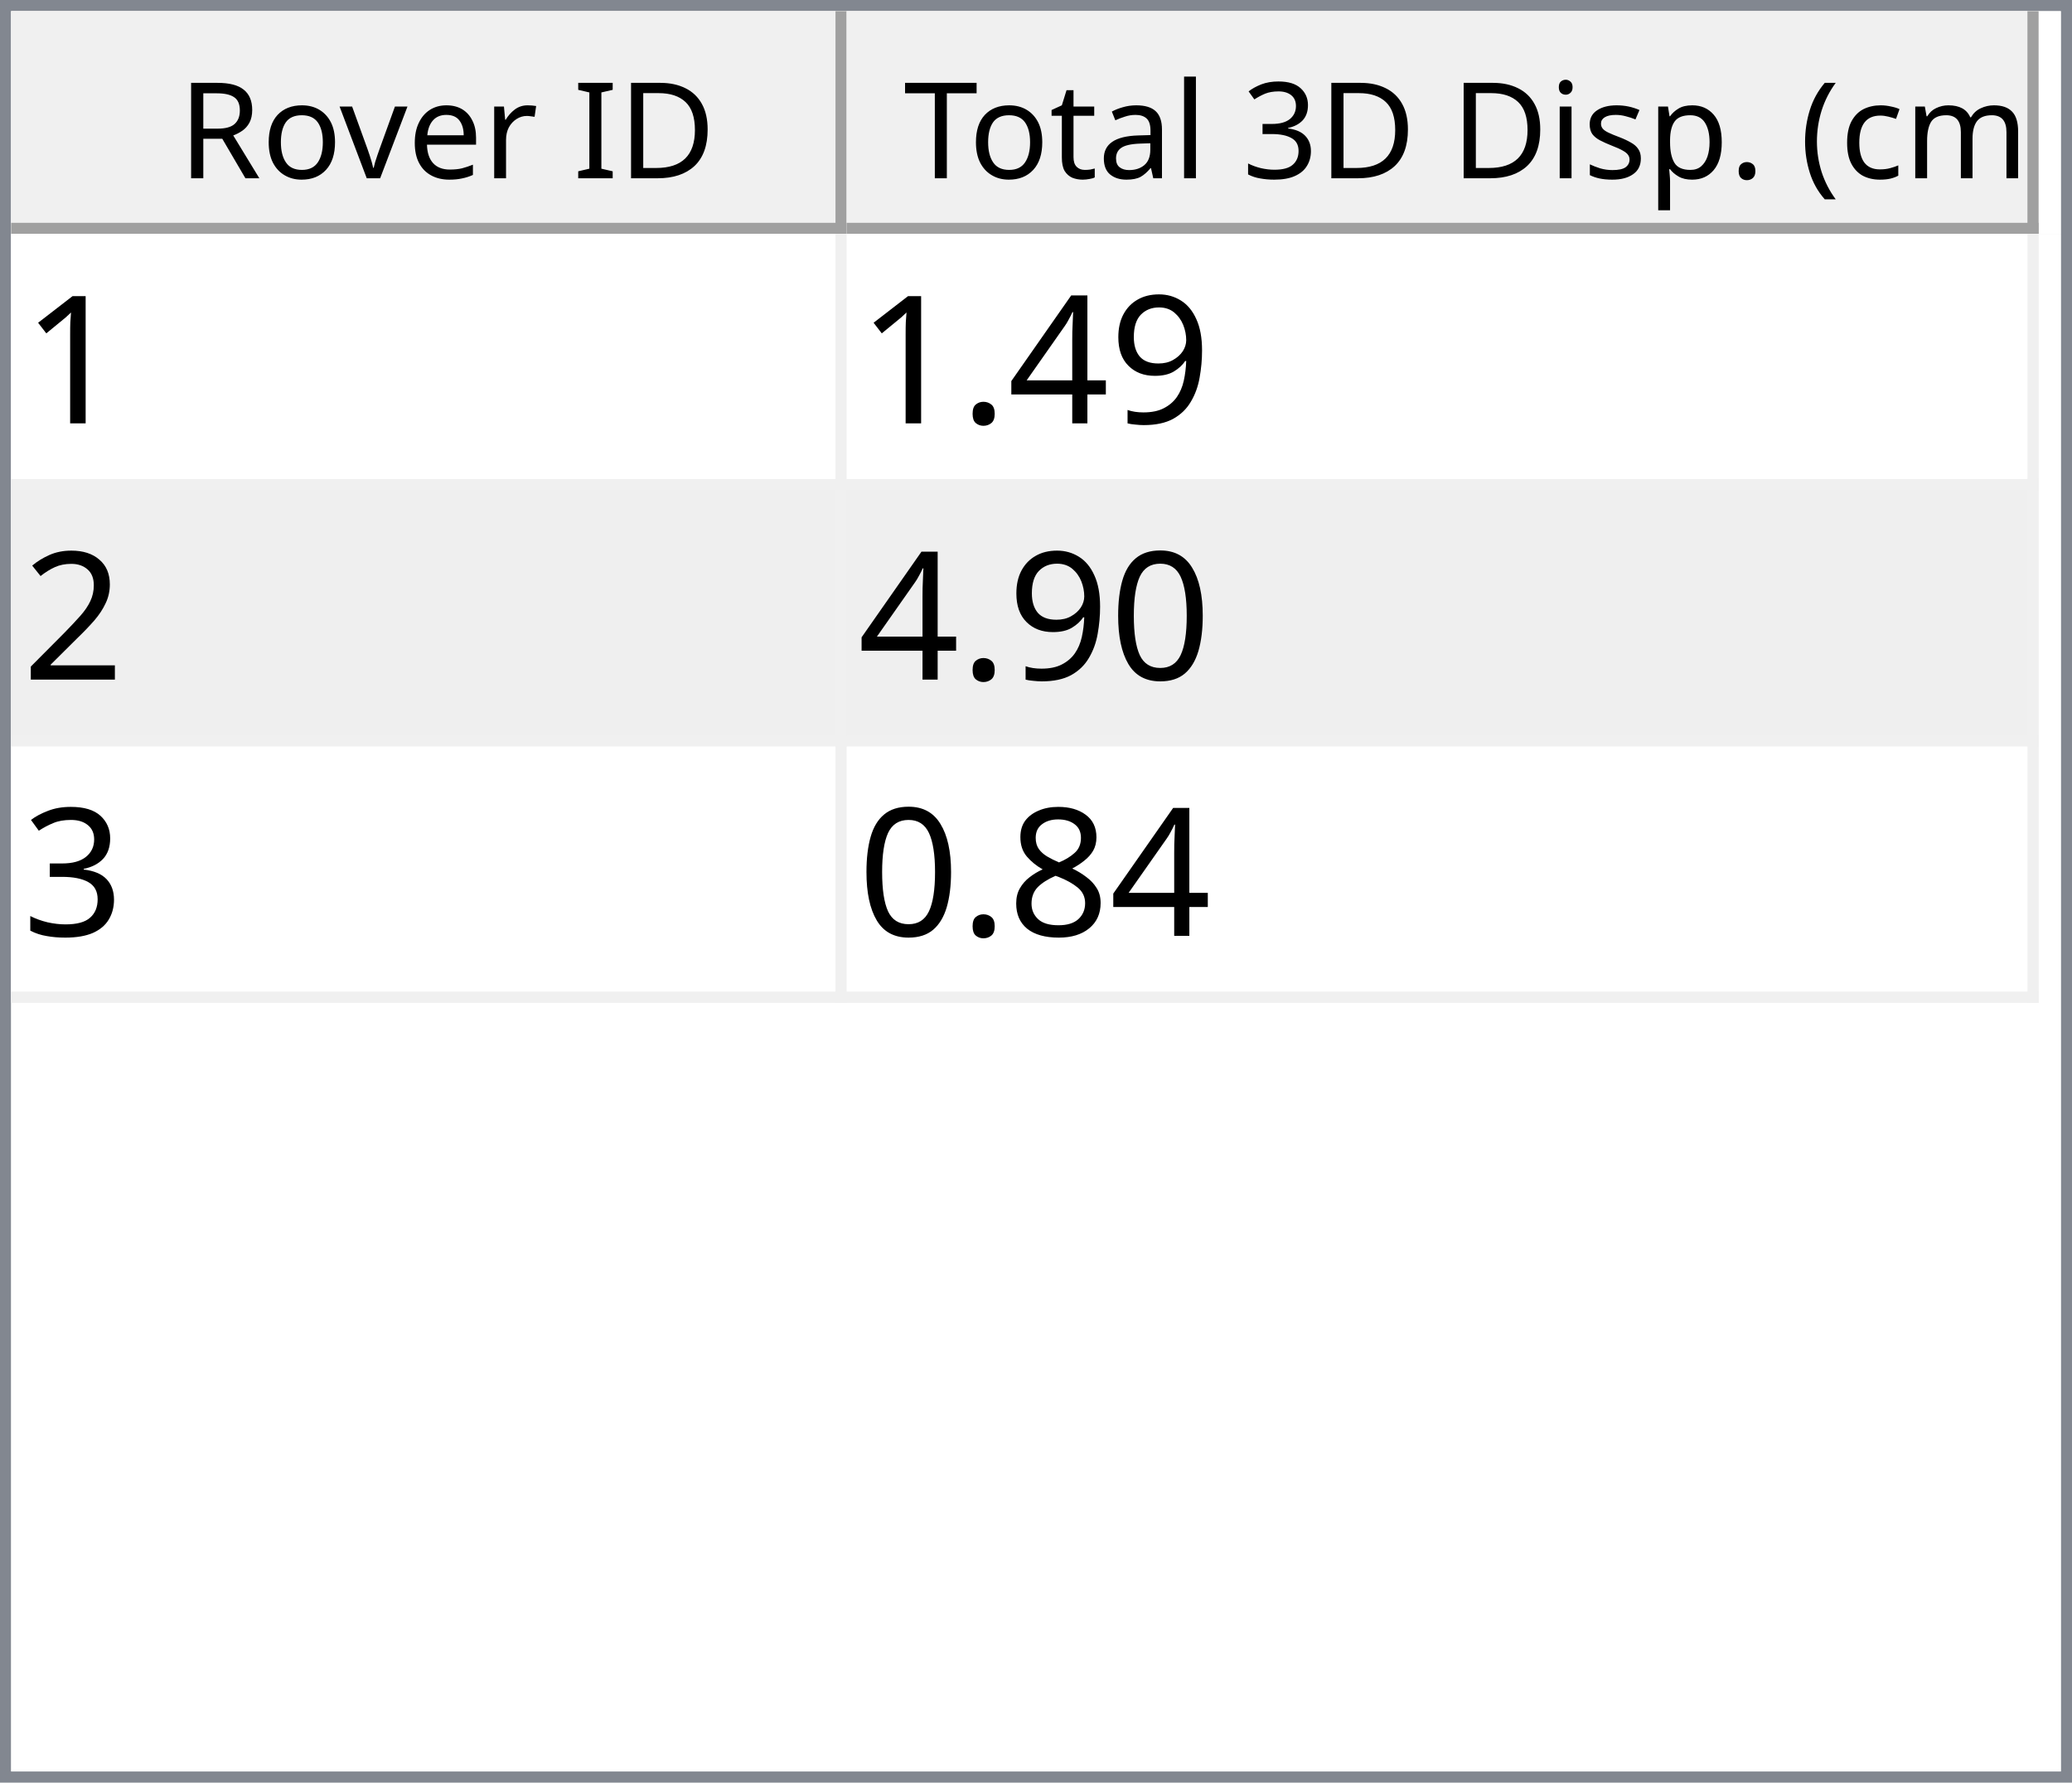
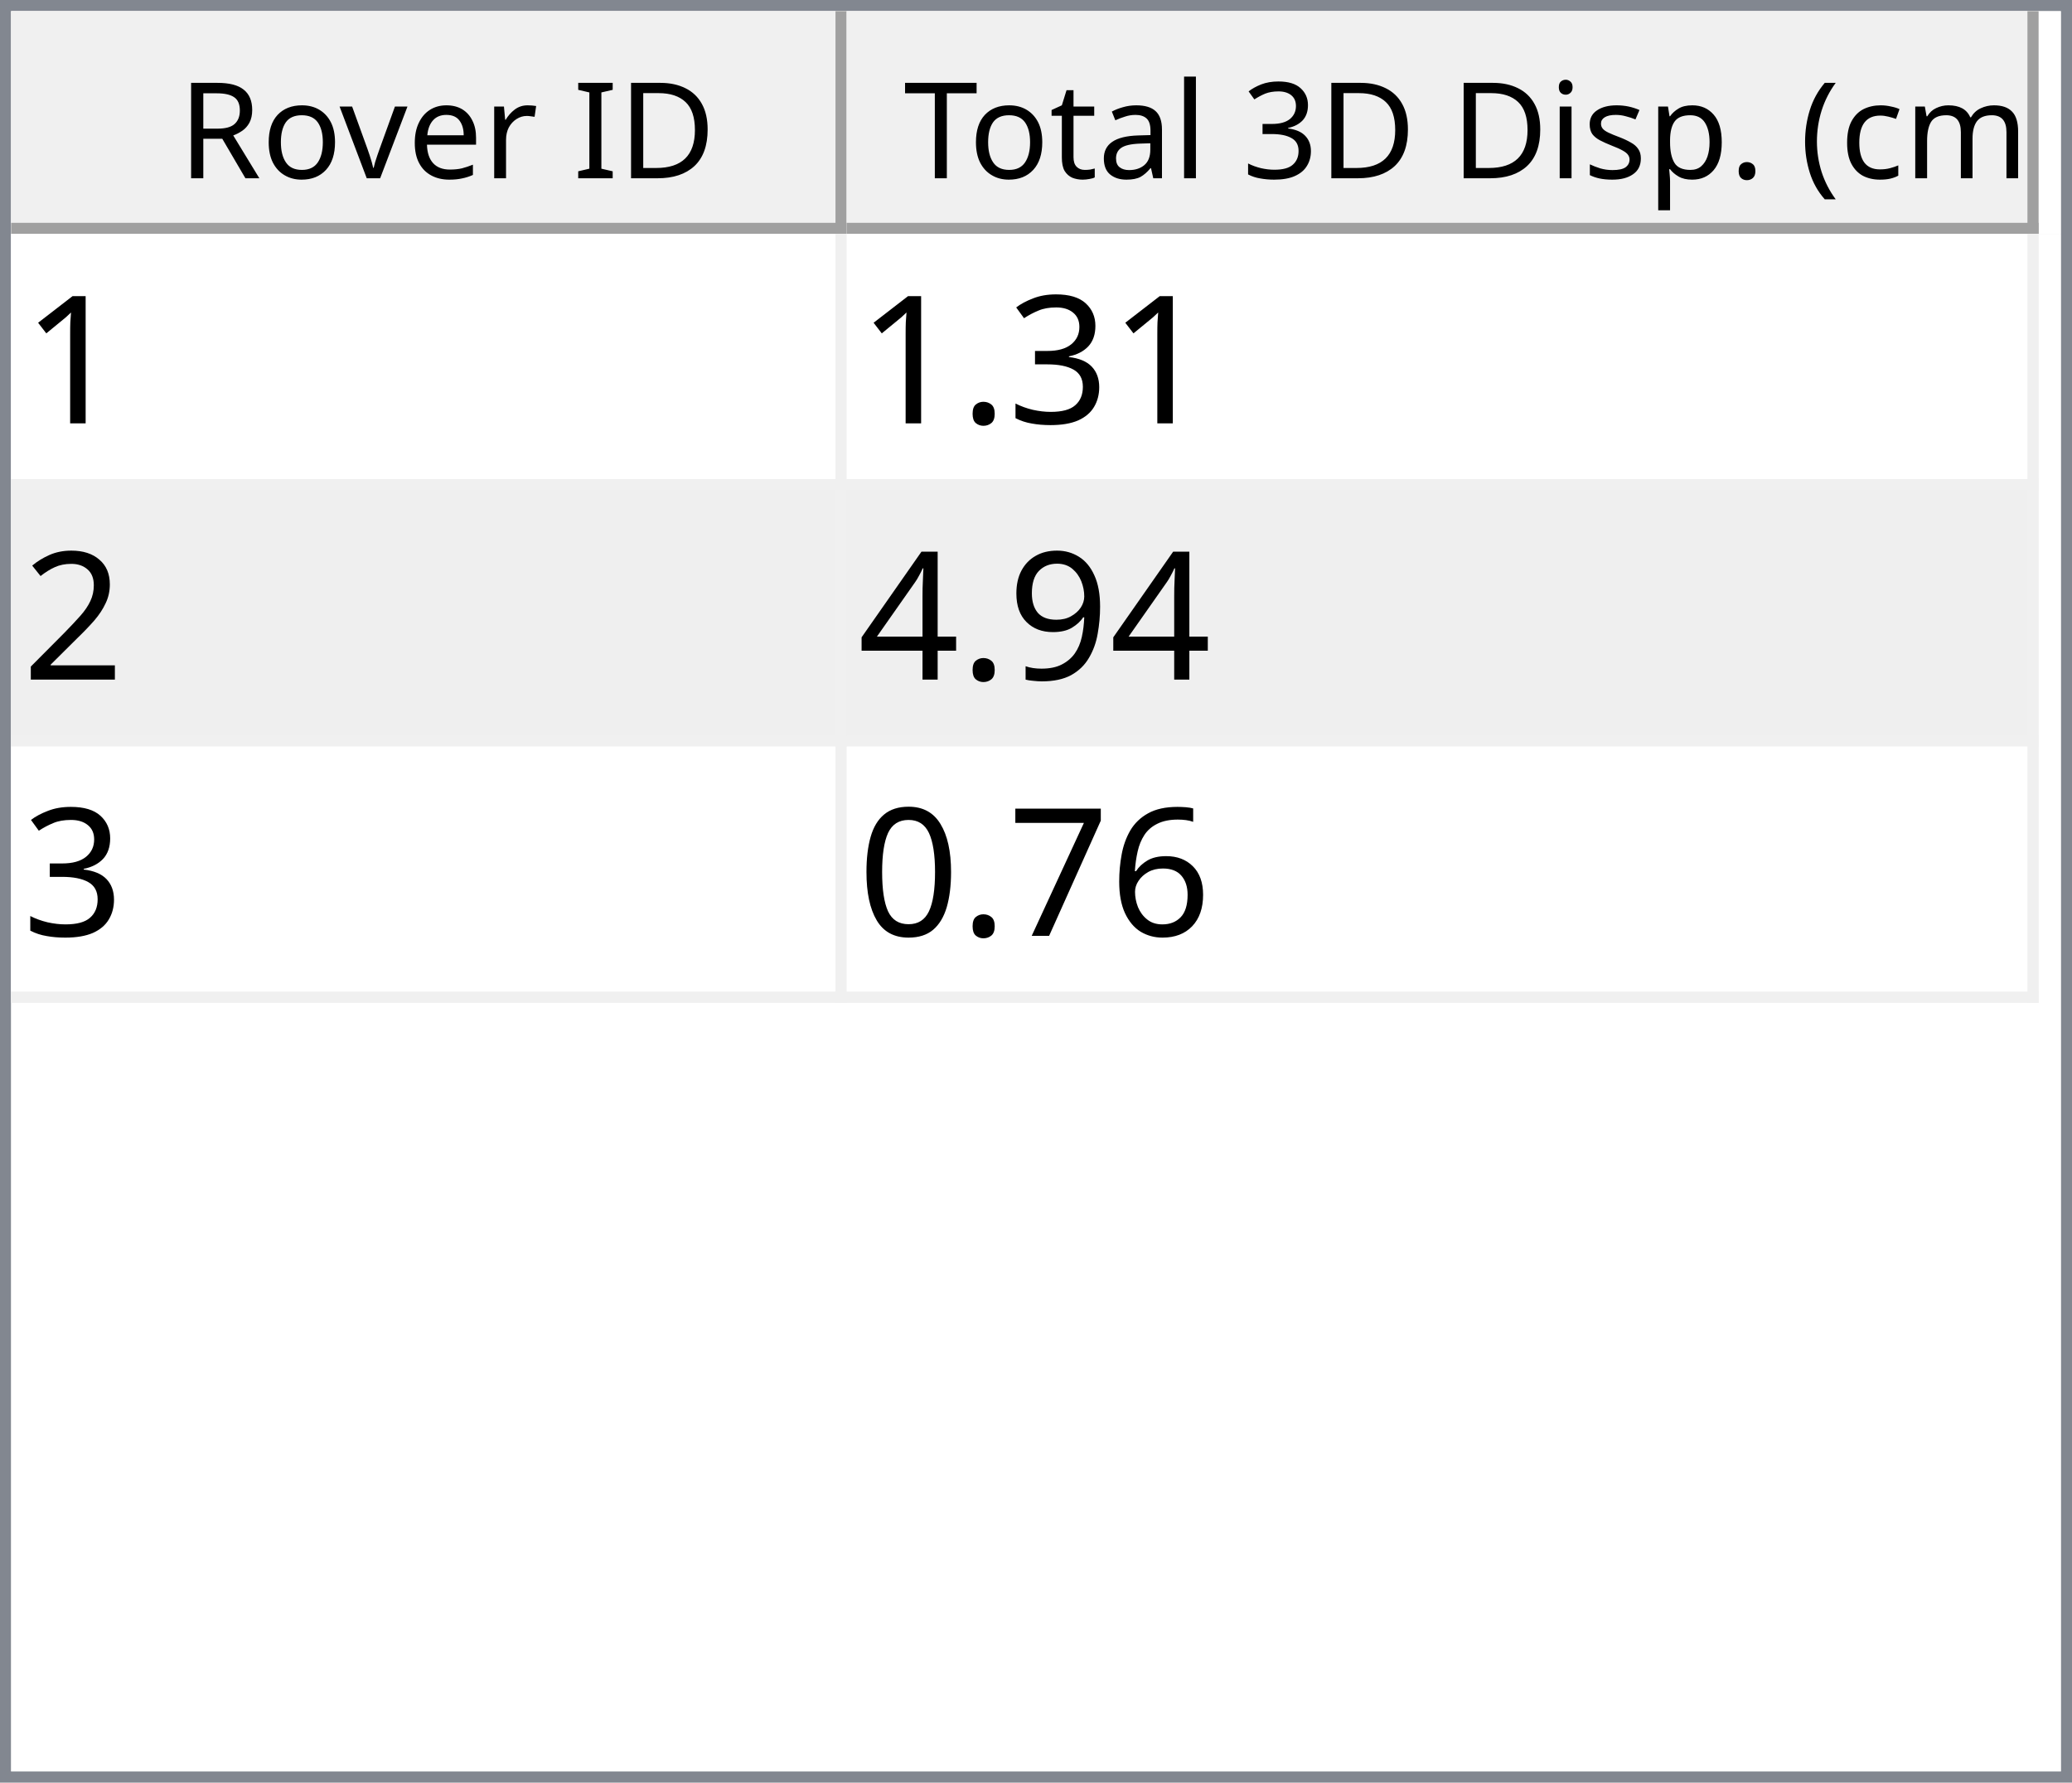
<svg xmlns="http://www.w3.org/2000/svg" style="fill-opacity:1; color-rendering:auto; color-interpolation:auto; text-rendering:auto; stroke:black; stroke-linecap:square; stroke-miterlimit:10; shape-rendering:auto; stroke-opacity:1; fill:black; stroke-dasharray:none; font-weight:normal; stroke-width:1; font-family:'Dialog'; font-style:normal; stroke-linejoin:miter; font-size:12px; stroke-dashoffset:0; image-rendering:auto;" width="186" height="160">
  <defs id="genericDefs" />
  <g>
    <defs id="defs1">
      <clipPath clipPathUnits="userSpaceOnUse" id="clipPath1">
        <path d="M0 0 L186 0 L186 160 L0 160 L0 0 Z" />
      </clipPath>
      <clipPath clipPathUnits="userSpaceOnUse" id="clipPath2">
        <path d="M0 0 L0 160 L186 160 L186 0 Z" />
      </clipPath>
      <clipPath clipPathUnits="userSpaceOnUse" id="clipPath3">
        <path d="M0 0 L0 20 L184 20 L184 0 Z" />
      </clipPath>
      <clipPath clipPathUnits="userSpaceOnUse" id="clipPath4">
        <path d="M0 0 L0 20 L75 20 L75 0 Z" />
      </clipPath>
      <clipPath clipPathUnits="userSpaceOnUse" id="clipPath5">
        <path d="M1 1 L1 19 L74 19 L74 1 Z" />
      </clipPath>
      <clipPath clipPathUnits="userSpaceOnUse" id="clipPath6">
        <path d="M0 0 L0 18 L73 18 L73 0 Z" />
      </clipPath>
      <clipPath clipPathUnits="userSpaceOnUse" id="clipPath7">
        <path d="M-0.5 -0.5 L-0.5 19.5 L74.5 19.5 L74.5 -0.5 Z" />
      </clipPath>
      <clipPath clipPathUnits="userSpaceOnUse" id="clipPath8">
        <path d="M0 0 L0 20 L107 20 L107 0 Z" />
      </clipPath>
      <clipPath clipPathUnits="userSpaceOnUse" id="clipPath9">
        <path d="M1 1 L1 19 L106 19 L106 1 Z" />
      </clipPath>
      <clipPath clipPathUnits="userSpaceOnUse" id="clipPath10">
        <path d="M0 0 L0 18 L105 18 L105 0 Z" />
      </clipPath>
      <clipPath clipPathUnits="userSpaceOnUse" id="clipPath11">
        <path d="M-0.5 -0.5 L-0.5 19.5 L106.5 19.5 L106.5 -0.5 Z" />
      </clipPath>
      <clipPath clipPathUnits="userSpaceOnUse" id="clipPath12">
        <path d="M0 0 L0 138 L184 138 L184 0 Z" />
      </clipPath>
      <clipPath clipPathUnits="userSpaceOnUse" id="clipPath13">
        <path d="M0 0 L0 69 L182 69 L182 0 Z" />
      </clipPath>
      <clipPath clipPathUnits="userSpaceOnUse" id="clipPath14">
        <path d="M-0.5 -0.5 L-0.5 68.5 L181.5 68.5 L181.5 -0.5 Z" />
      </clipPath>
      <clipPath clipPathUnits="userSpaceOnUse" id="clipPath15">
        <path d="M0 0 L0 22 L74 22 L74 0 Z" />
      </clipPath>
      <clipPath clipPathUnits="userSpaceOnUse" id="clipPath16">
        <path d="M0 0 L0 22 L106 22 L106 0 Z" />
      </clipPath>
      <font horiz-adv-x="64.551" id="font1">
        <font-face ascent="107.91" descent="25.098" units-per-em="100" style="font-style:normal; font-family:Segoe UI; font-weight:normal;" />
        <missing-glyph horiz-adv-x="64.551" d="M8.109 0 L8.109 68.266 L56.453 68.266 L56.453 0 L8.109 0 ZM15.328 7.234 L49.219 7.234 L49.219 61.031 L15.328 61.031 L15.328 7.234 Z" />
        <glyph unicode="D" horiz-adv-x="70.117" d="M9.188 0 L9.188 70.016 L28.516 70.016 Q65.531 70.016 65.531 35.891 Q65.531 19.672 55.25 9.836 Q44.969 0 27.734 0 L9.188 0 ZM17.391 62.594 L17.391 7.422 L27.828 7.422 Q41.609 7.422 49.273 14.797 Q56.938 22.172 56.938 35.688 Q56.938 62.594 28.328 62.594 L17.391 62.594 Z" />
        <glyph unicode="I" horiz-adv-x="26.611" d="M17.391 0 L9.188 0 L9.188 70.016 L17.391 70.016 L17.391 0 Z" />
        <glyph unicode=" " horiz-adv-x="27.393" d="" />
        <glyph unicode="r" horiz-adv-x="34.766" d="M34.188 41.891 Q32.078 43.5 28.125 43.5 Q23 43.5 19.555 38.672 Q16.109 33.844 16.109 25.484 L16.109 0 L8.109 0 L8.109 50 L16.109 50 L16.109 39.703 L16.312 39.703 Q18.016 44.969 21.531 47.922 Q25.047 50.875 29.391 50.875 Q32.516 50.875 34.188 50.203 L34.188 41.891 Z" />
        <glyph unicode="e" horiz-adv-x="52.295" d="M48.297 23 L12.984 23 Q13.188 14.656 17.484 10.109 Q21.781 5.562 29.297 5.562 Q37.75 5.562 44.828 11.141 L44.828 3.609 Q38.234 -1.172 27.391 -1.172 Q16.797 -1.172 10.742 5.641 Q4.688 12.453 4.688 24.812 Q4.688 36.469 11.305 43.82 Q17.922 51.172 27.734 51.172 Q37.547 51.172 42.922 44.828 Q48.297 38.484 48.297 27.203 L48.297 23 ZM40.094 29.781 Q40.047 36.719 36.75 40.578 Q33.453 44.438 27.594 44.438 Q21.922 44.438 17.969 40.383 Q14.016 36.328 13.094 29.781 L40.094 29.781 Z" />
        <glyph unicode="v" horiz-adv-x="47.9" d="M47.406 50 L27.484 0 L19.625 0 L0.688 50 L9.469 50 L22.172 13.672 Q23.578 9.672 23.922 6.688 L24.125 6.688 Q24.609 10.453 25.688 13.484 L38.969 50 L47.406 50 Z" />
        <glyph unicode="o" horiz-adv-x="58.594" d="M29 -1.172 Q17.922 -1.172 11.305 5.836 Q4.688 12.844 4.688 24.422 Q4.688 37.016 11.57 44.094 Q18.453 51.172 30.172 51.172 Q41.359 51.172 47.633 44.289 Q53.906 37.406 53.906 25.203 Q53.906 13.234 47.141 6.031 Q40.375 -1.172 29 -1.172 ZM29.594 44.438 Q21.875 44.438 17.383 39.188 Q12.891 33.938 12.891 24.703 Q12.891 15.828 17.43 10.695 Q21.969 5.562 29.594 5.562 Q37.359 5.562 41.531 10.594 Q45.703 15.625 45.703 24.906 Q45.703 34.281 41.531 39.359 Q37.359 44.438 29.594 44.438 Z" />
        <glyph unicode="R" horiz-adv-x="59.814" d="M59.375 0 L49.609 0 L37.891 19.625 Q36.281 22.359 34.766 24.289 Q33.25 26.219 31.664 27.438 Q30.078 28.656 28.25 29.219 Q26.422 29.781 24.125 29.781 L17.391 29.781 L17.391 0 L9.188 0 L9.188 70.016 L30.078 70.016 Q34.672 70.016 38.555 68.867 Q42.438 67.719 45.289 65.375 Q48.141 63.031 49.758 59.547 Q51.375 56.062 51.375 51.375 Q51.375 47.703 50.273 44.656 Q49.172 41.609 47.148 39.211 Q45.125 36.812 42.266 35.133 Q39.406 33.453 35.844 32.516 L35.844 32.328 Q37.594 31.547 38.891 30.547 Q40.188 29.547 41.359 28.18 Q42.531 26.812 43.68 25.078 Q44.828 23.344 46.234 21.047 L59.375 0 ZM17.391 62.594 L17.391 37.203 L28.516 37.203 Q31.594 37.203 34.203 38.133 Q36.812 39.062 38.719 40.797 Q40.625 42.531 41.703 45.047 Q42.781 47.562 42.781 50.688 Q42.781 56.297 39.141 59.445 Q35.5 62.594 28.609 62.594 L17.391 62.594 Z" />
        <glyph unicode=")" horiz-adv-x="30.176" d="M8.297 -15.922 L1.172 -15.922 Q16.406 2.344 16.406 26.812 Q16.406 51.469 1.078 70.016 L8.297 70.016 Q23.531 52.156 23.531 26.703 Q23.531 1.375 8.297 -15.922 Z" />
        <glyph unicode="m" horiz-adv-x="86.133" d="M79.109 0 L71.094 0 L71.094 28.719 Q71.094 37.016 68.531 40.727 Q65.969 44.438 59.906 44.438 Q54.781 44.438 51.195 39.75 Q47.609 35.062 47.609 28.516 L47.609 0 L39.594 0 L39.594 29.688 Q39.594 44.438 28.219 44.438 Q22.953 44.438 19.531 40.016 Q16.109 35.594 16.109 28.516 L16.109 0 L8.109 0 L8.109 50 L16.109 50 L16.109 42.094 L16.312 42.094 Q21.625 51.172 31.844 51.172 Q36.969 51.172 40.773 48.312 Q44.578 45.453 46 40.828 Q51.562 51.172 62.594 51.172 Q79.109 51.172 79.109 30.812 L79.109 0 Z" />
        <glyph unicode="c" horiz-adv-x="46.191" d="M42.188 2.297 Q36.422 -1.172 28.516 -1.172 Q17.828 -1.172 11.258 5.789 Q4.688 12.75 4.688 23.828 Q4.688 36.188 11.766 43.68 Q18.844 51.172 30.672 51.172 Q37.25 51.172 42.281 48.734 L42.281 40.531 Q36.719 44.438 30.375 44.438 Q22.703 44.438 17.797 38.945 Q12.891 33.453 12.891 24.516 Q12.891 15.719 17.508 10.641 Q22.125 5.562 29.891 5.562 Q36.422 5.562 42.188 9.906 L42.188 2.297 Z" />
        <glyph unicode="(" horiz-adv-x="30.176" d="M29.109 -15.922 L21.969 -15.922 Q6.844 1.375 6.844 26.703 Q6.844 52.156 21.969 70.016 L29.203 70.016 Q13.875 51.469 13.875 26.812 Q13.875 2.344 29.109 -15.922 Z" />
        <glyph unicode="." horiz-adv-x="21.68" d="M10.891 -1.078 Q8.641 -1.078 7.055 0.539 Q5.469 2.156 5.469 4.391 Q5.469 6.641 7.055 8.273 Q8.641 9.906 10.891 9.906 Q13.188 9.906 14.797 8.273 Q16.406 6.641 16.406 4.391 Q16.406 2.156 14.797 0.539 Q13.188 -1.078 10.891 -1.078 Z" />
        <glyph unicode="p" horiz-adv-x="58.789" d="M16.312 7.234 L16.109 7.234 L16.109 -23 L8.109 -23 L8.109 50 L16.109 50 L16.109 41.219 L16.312 41.219 Q22.219 51.172 33.594 51.172 Q43.266 51.172 48.688 44.461 Q54.109 37.75 54.109 26.469 Q54.109 13.922 48 6.375 Q41.891 -1.172 31.297 -1.172 Q21.578 -1.172 16.312 7.234 ZM16.109 27.391 L16.109 20.406 Q16.109 14.203 20.141 9.883 Q24.172 5.562 30.375 5.562 Q37.641 5.562 41.773 11.133 Q45.906 16.703 45.906 26.609 Q45.906 34.969 42.047 39.703 Q38.188 44.438 31.594 44.438 Q24.609 44.438 20.359 39.578 Q16.109 34.719 16.109 27.391 Z" />
        <glyph unicode="s" horiz-adv-x="42.432" d="M5.078 1.812 L5.078 10.406 Q11.625 5.562 19.484 5.562 Q30.031 5.562 30.031 12.594 Q30.031 14.594 29.125 15.992 Q28.219 17.391 26.68 18.461 Q25.141 19.531 23.07 20.383 Q21 21.234 18.609 22.172 Q15.281 23.484 12.766 24.828 Q10.25 26.172 8.57 27.859 Q6.891 29.547 6.031 31.695 Q5.172 33.844 5.172 36.719 Q5.172 40.234 6.789 42.945 Q8.406 45.656 11.086 47.484 Q13.766 49.312 17.211 50.242 Q20.656 51.172 24.312 51.172 Q30.812 51.172 35.938 48.922 L35.938 40.828 Q30.422 44.438 23.25 44.438 Q21 44.438 19.195 43.922 Q17.391 43.406 16.094 42.477 Q14.797 41.547 14.086 40.258 Q13.375 38.969 13.375 37.406 Q13.375 35.453 14.086 34.133 Q14.797 32.812 16.164 31.789 Q17.531 30.766 19.484 29.938 Q21.438 29.109 23.922 28.125 Q27.25 26.859 29.883 25.516 Q32.516 24.172 34.375 22.484 Q36.234 20.797 37.234 18.602 Q38.234 16.406 38.234 13.375 Q38.234 9.672 36.602 6.938 Q34.969 4.203 32.234 2.398 Q29.5 0.594 25.93 -0.289 Q22.359 -1.172 18.453 -1.172 Q10.75 -1.172 5.078 1.812 Z" />
        <glyph unicode="i" horiz-adv-x="24.219" d="M12.203 62.703 Q10.062 62.703 8.547 64.164 Q7.031 65.625 7.031 67.875 Q7.031 70.125 8.547 71.609 Q10.062 73.094 12.203 73.094 Q14.406 73.094 15.945 71.609 Q17.484 70.125 17.484 67.875 Q17.484 65.719 15.945 64.211 Q14.406 62.703 12.203 62.703 ZM16.109 0 L8.109 0 L8.109 50 L16.109 50 L16.109 0 Z" />
        <glyph unicode="3" horiz-adv-x="53.906" d="M46.531 19.828 Q46.531 15.094 44.75 11.211 Q42.969 7.328 39.719 4.57 Q36.469 1.812 31.93 0.297 Q27.391 -1.219 21.922 -1.219 Q11.922 -1.219 6 2.594 L6 11.188 Q13.094 5.609 22.219 5.609 Q25.875 5.609 28.828 6.539 Q31.781 7.469 33.906 9.227 Q36.031 10.984 37.18 13.477 Q38.328 15.969 38.328 19.094 Q38.328 32.812 18.797 32.812 L12.984 32.812 L12.984 39.594 L18.5 39.594 Q35.797 39.594 35.797 52.484 Q35.797 64.406 22.609 64.406 Q15.188 64.406 8.688 59.422 L8.688 67.188 Q15.375 71.188 24.609 71.188 Q29 71.188 32.57 69.969 Q36.141 68.75 38.68 66.555 Q41.219 64.359 42.609 61.281 Q44 58.203 44 54.5 Q44 40.672 30.031 36.719 L30.031 36.531 Q33.594 36.141 36.625 34.797 Q39.656 33.453 41.852 31.305 Q44.047 29.156 45.289 26.25 Q46.531 23.344 46.531 19.828 Z" />
        <glyph unicode="l" horiz-adv-x="24.219" d="M16.109 0 L8.109 0 L8.109 74.031 L16.109 74.031 L16.109 0 Z" />
        <glyph unicode="a" horiz-adv-x="50.879" d="M43.891 0 L35.891 0 L35.891 7.812 L35.688 7.812 Q30.469 -1.172 20.312 -1.172 Q12.844 -1.172 8.617 2.781 Q4.391 6.734 4.391 13.281 Q4.391 27.297 20.906 29.594 L35.891 31.688 Q35.891 44.438 25.594 44.438 Q16.547 44.438 9.281 38.281 L9.281 46.484 Q16.656 51.172 26.266 51.172 Q43.891 51.172 43.891 32.516 L43.891 0 ZM35.891 25.297 L23.828 23.641 Q18.266 22.859 15.43 20.875 Q12.594 18.891 12.594 13.875 Q12.594 10.203 15.211 7.883 Q17.828 5.562 22.172 5.562 Q28.125 5.562 32.008 9.742 Q35.891 13.922 35.891 20.312 L35.891 25.297 Z" />
        <glyph unicode="t" horiz-adv-x="33.887" d="M31.297 0.484 Q28.469 -1.078 23.828 -1.078 Q10.688 -1.078 10.688 13.578 L10.688 43.172 L2.094 43.172 L2.094 50 L10.688 50 L10.688 62.203 L18.703 64.797 L18.703 50 L31.297 50 L31.297 43.172 L18.703 43.172 L18.703 14.984 Q18.703 9.969 20.414 7.82 Q22.125 5.672 26.078 5.672 Q29.109 5.672 31.297 7.328 L31.297 0.484 Z" />
        <glyph unicode="T" horiz-adv-x="52.393" d="M50.594 62.594 L30.375 62.594 L30.375 0 L22.172 0 L22.172 62.594 L2 62.594 L2 70.016 L50.594 70.016 L50.594 62.594 Z" />
      </font>
      <font horiz-adv-x="75.0" id="font2">
        <font-face ascent="100.537" descent="21.973" units-per-em="100" style="font-style:normal; font-family:sans-serif; font-weight:normal;" />
        <missing-glyph horiz-adv-x="75.0" d="M12.5 0 L12.5 62.5 L62.5 62.5 L62.5 0 L12.5 0 ZM14.062 1.562 L60.938 1.562 L60.938 60.938 L14.062 60.938 L14.062 1.562 Z" />
        <glyph unicode="1" horiz-adv-x="55.615" d="M37.25 0 L28.469 0 L28.469 56 Q25.297 52.984 20.141 49.953 Q14.984 46.922 10.891 45.406 L10.891 53.906 Q18.266 57.375 23.781 62.305 Q29.297 67.234 31.594 71.875 L37.25 71.875 L37.25 0 Z" />
+         <glyph unicode="3" horiz-adv-x="55.615" d="M4.203 18.891 L12.984 20.062 Q14.5 12.594 18.141 9.297 Q21.781 6 27 6 Q33.203 6 37.477 10.297 Q41.75 14.594 41.75 20.953 Q41.75 27 37.797 30.93 Q33.844 34.859 27.734 34.859 Q25.25 34.859 21.531 33.891 L22.516 41.609 Q23.391 41.5 23.922 41.5 Q29.547 41.5 34.039 44.43 Q38.531 47.359 38.531 53.469 Q38.531 58.297 35.258 61.477 Q31.984 64.656 26.812 64.656 Q21.688 64.656 18.266 61.43 Q14.844 58.203 13.875 51.766 L5.078 53.328 Q6.688 62.156 12.398 67.016 Q18.109 71.875 26.609 71.875 Q32.469 71.875 37.398 69.359 Q42.328 66.844 44.945 62.5 Q47.562 58.156 47.562 53.266 Q47.562 48.641 45.07 44.828 Q42.578 41.016 37.703 38.766 Q44.047 37.312 47.562 32.695 Q51.078 28.078 51.078 21.141 Q51.078 11.766 44.242 5.25 Q37.406 -1.266 26.953 -1.266 Q17.531 -1.266 11.305 4.352 Q5.078 9.969 4.203 18.891 Z" />
+         <glyph unicode="." horiz-adv-x="27.783" d="M9.078 0 L9.078 10.016 L19.094 10.016 L19.094 0 L9.078 0 Z" />
+         <glyph unicode="2" horiz-adv-x="55.615" d="M50.344 8.453 L50.344 0 L3.031 0 Q2.938 3.172 4.047 6.109 Q5.859 10.938 9.836 15.625 Q13.812 20.312 21.344 26.469 Q33.016 36.031 37.117 41.625 Q41.219 47.219 41.219 52.203 Q41.219 57.422 37.477 61.008 Q33.734 64.594 27.734 64.594 Q21.391 64.594 17.578 60.789 Q13.766 56.984 13.719 50.25 L4.688 51.172 Q5.609 61.281 11.664 66.578 Q17.719 71.875 27.938 71.875 Q38.234 71.875 44.242 66.164 Q50.25 60.453 50.25 52 Q50.25 47.703 48.492 43.555 Q46.734 39.406 42.656 34.812 Q38.578 30.219 29.109 22.219 Q21.188 15.578 18.945 13.211 Q16.703 10.844 15.234 8.453 L50.344 8.453 Z" />
        <glyph unicode="9" horiz-adv-x="55.615" d="M5.469 16.547 L13.922 17.328 Q14.984 11.375 18.016 8.688 Q21.047 6 25.781 6 Q29.828 6 32.883 7.859 Q35.938 9.719 37.891 12.82 Q39.844 15.922 41.164 21.195 Q42.484 26.469 42.484 31.938 Q42.484 32.516 42.438 33.688 Q39.797 29.5 35.234 26.883 Q30.672 24.266 25.344 24.266 Q16.453 24.266 10.305 30.711 Q4.156 37.156 4.156 47.703 Q4.156 58.594 10.578 65.234 Q17 71.875 26.656 71.875 Q33.641 71.875 39.43 68.117 Q45.219 64.359 48.219 57.398 Q51.219 50.438 51.219 37.25 Q51.219 23.531 48.242 15.406 Q45.266 7.281 39.383 3.031 Q33.5 -1.219 25.594 -1.219 Q17.188 -1.219 11.867 3.445 Q6.547 8.109 5.469 16.547 ZM41.453 48.141 Q41.453 55.719 37.43 60.156 Q33.406 64.594 27.734 64.594 Q21.875 64.594 17.531 59.812 Q13.188 55.031 13.188 47.406 Q13.188 40.578 17.312 36.305 Q21.438 32.031 27.484 32.031 Q33.594 32.031 37.523 36.305 Q41.453 40.578 41.453 48.141 Z" />
        <glyph unicode="4" horiz-adv-x="55.615" d="M32.328 0 L32.328 17.141 L1.266 17.141 L1.266 25.203 L33.938 71.578 L41.109 71.578 L41.109 25.203 L50.781 25.203 L50.781 17.141 L41.109 17.141 L41.109 0 L32.328 0 ZM32.328 25.203 L32.328 57.469 L9.906 25.203 L32.328 25.203 Z" />
-         <glyph unicode="." horiz-adv-x="27.783" d="M9.078 0 L9.078 10.016 L19.094 10.016 L19.094 0 L9.078 0 Z" />
-         <glyph unicode="2" horiz-adv-x="55.615" d="M50.344 8.453 L50.344 0 L3.031 0 Q2.938 3.172 4.047 6.109 Q5.859 10.938 9.836 15.625 Q13.812 20.312 21.344 26.469 Q33.016 36.031 37.117 41.625 Q41.219 47.219 41.219 52.203 Q41.219 57.422 37.477 61.008 Q33.734 64.594 27.734 64.594 Q21.391 64.594 17.578 60.789 Q13.766 56.984 13.719 50.25 L4.688 51.172 Q5.609 61.281 11.664 66.578 Q17.719 71.875 27.938 71.875 Q38.234 71.875 44.242 66.164 Q50.25 60.453 50.25 52 Q50.25 47.703 48.492 43.555 Q46.734 39.406 42.656 34.812 Q38.578 30.219 29.109 22.219 Q21.188 15.578 18.945 13.211 Q16.703 10.844 15.234 8.453 L50.344 8.453 Z" />
+         <glyph unicode="6" horiz-adv-x="55.615" d="M49.75 54.047 L41.016 53.375 Q39.844 58.547 37.703 60.891 Q34.125 64.656 28.906 64.656 Q24.703 64.656 21.531 62.312 Q17.391 59.281 14.992 53.469 Q12.594 47.656 12.5 36.922 Q15.672 41.75 20.266 44.094 Q24.859 46.438 29.891 46.438 Q38.672 46.438 44.852 39.969 Q51.031 33.5 51.031 23.25 Q51.031 16.5 48.125 10.719 Q45.219 4.938 40.141 1.859 Q35.062 -1.219 28.609 -1.219 Q17.625 -1.219 10.695 6.859 Q3.766 14.938 3.766 33.5 Q3.766 54.25 11.422 63.672 Q18.109 71.875 29.438 71.875 Q37.891 71.875 43.289 67.141 Q48.688 62.406 49.75 54.047 ZM13.875 23.188 Q13.875 18.656 15.797 14.508 Q17.719 10.359 21.188 8.18 Q24.656 6 28.469 6 Q34.031 6 38.039 10.492 Q42.047 14.984 42.047 22.703 Q42.047 30.125 38.086 34.398 Q34.125 38.672 28.125 38.672 Q22.172 38.672 18.023 34.398 Q13.875 30.125 13.875 23.188 Z" />
+         <glyph unicode="7" horiz-adv-x="55.615" d="M4.734 62.203 L4.734 70.656 L51.078 70.656 L51.078 63.812 Q44.234 56.547 37.523 44.484 Q30.812 32.422 27.156 19.672 Q24.516 10.688 23.781 0 L14.75 0 Q14.891 8.453 18.062 20.414 Q21.234 32.375 27.172 43.484 Q33.109 54.594 39.797 62.203 L4.734 62.203 Z" />
        <glyph unicode="0" horiz-adv-x="55.615" d="M4.156 35.297 Q4.156 48 6.766 55.742 Q9.375 63.484 14.523 67.68 Q19.672 71.875 27.484 71.875 Q33.25 71.875 37.594 69.555 Q41.938 67.234 44.773 62.867 Q47.609 58.5 49.219 52.227 Q50.828 45.953 50.828 35.297 Q50.828 22.703 48.242 14.969 Q45.656 7.234 40.508 3.008 Q35.359 -1.219 27.484 -1.219 Q17.141 -1.219 11.234 6.203 Q4.156 15.141 4.156 35.297 ZM13.188 35.297 Q13.188 17.672 17.312 11.836 Q21.438 6 27.484 6 Q33.547 6 37.672 11.859 Q41.797 17.719 41.797 35.297 Q41.797 52.984 37.672 58.789 Q33.547 64.594 27.391 64.594 Q21.344 64.594 17.719 59.469 Q13.188 52.938 13.188 35.297 Z" />
-         <glyph unicode="3" horiz-adv-x="55.615" d="M4.203 18.891 L12.984 20.062 Q14.5 12.594 18.141 9.297 Q21.781 6 27 6 Q33.203 6 37.477 10.297 Q41.75 14.594 41.75 20.953 Q41.75 27 37.797 30.93 Q33.844 34.859 27.734 34.859 Q25.25 34.859 21.531 33.891 L22.516 41.609 Q23.391 41.5 23.922 41.5 Q29.547 41.5 34.039 44.43 Q38.531 47.359 38.531 53.469 Q38.531 58.297 35.258 61.477 Q31.984 64.656 26.812 64.656 Q21.688 64.656 18.266 61.43 Q14.844 58.203 13.875 51.766 L5.078 53.328 Q6.688 62.156 12.398 67.016 Q18.109 71.875 26.609 71.875 Q32.469 71.875 37.398 69.359 Q42.328 66.844 44.945 62.5 Q47.562 58.156 47.562 53.266 Q47.562 48.641 45.07 44.828 Q42.578 41.016 37.703 38.766 Q44.047 37.312 47.562 32.695 Q51.078 28.078 51.078 21.141 Q51.078 11.766 44.242 5.25 Q37.406 -1.266 26.953 -1.266 Q17.531 -1.266 11.305 4.352 Q5.078 9.969 4.203 18.891 Z" />
-         <glyph unicode="8" horiz-adv-x="55.615" d="M17.672 38.812 Q12.203 40.828 9.57 44.539 Q6.938 48.25 6.938 53.422 Q6.938 61.234 12.555 66.555 Q18.172 71.875 27.484 71.875 Q36.859 71.875 42.578 66.43 Q48.297 60.984 48.297 53.172 Q48.297 48.188 45.68 44.508 Q43.062 40.828 37.75 38.812 Q44.344 36.672 47.781 31.883 Q51.219 27.094 51.219 20.453 Q51.219 11.281 44.727 5.031 Q38.234 -1.219 27.641 -1.219 Q17.047 -1.219 10.547 5.055 Q4.047 11.328 4.047 20.703 Q4.047 27.688 7.594 32.398 Q11.141 37.109 17.672 38.812 ZM15.922 53.719 Q15.922 48.641 19.195 45.414 Q22.469 42.188 27.688 42.188 Q32.766 42.188 36.016 45.383 Q39.266 48.578 39.266 53.219 Q39.266 58.062 35.914 61.359 Q32.562 64.656 27.594 64.656 Q22.562 64.656 19.242 61.43 Q15.922 58.203 15.922 53.719 ZM13.094 20.656 Q13.094 16.891 14.875 13.375 Q16.656 9.859 20.172 7.93 Q23.688 6 27.734 6 Q34.031 6 38.133 10.055 Q42.234 14.109 42.234 20.359 Q42.234 26.703 38.016 30.859 Q33.797 35.016 27.438 35.016 Q21.234 35.016 17.164 30.914 Q13.094 26.812 13.094 20.656 Z" />
      </font>
    </defs>
    <g style="fill:white; stroke:white;">
      <rect x="0" y="0" width="186" style="clip-path:url(#clipPath1); stroke:none;" height="160" />
    </g>
    <g style="fill:white; text-rendering:optimizeSpeed; color-rendering:optimizeSpeed; image-rendering:optimizeSpeed; shape-rendering:crispEdges; stroke:white; color-interpolation:sRGB;">
      <rect x="0" width="186" height="160" y="0" style="stroke:none;" />
      <path style="stroke:none;" d="M0 160 L186 160 L186 0 L0 0 Z" />
    </g>
    <g style="fill:rgb(240,240,240); font-family:'Segoe UI'; stroke:rgb(240,240,240);">
      <rect x="0" y="0" width="186" style="clip-path:url(#clipPath2); stroke:none;" height="160" />
    </g>
    <g style="fill:rgb(130,135,144); font-family:'Segoe UI'; stroke:rgb(130,135,144);">
      <path d="M0 0 L186 0 L186 160 L0 160 L0 0 ZM1 1 L185 1 L185 159 L1 159 L1 1 Z" style="fill-rule:evenodd; clip-path:url(#clipPath2); stroke:none;" />
    </g>
    <g style="fill:white; font-family:'Segoe UI'; stroke:white;" transform="translate(1,1)">
      <rect x="0" y="0" width="184" style="clip-path:url(#clipPath3); stroke:none;" height="20" />
    </g>
    <g style="fill:rgb(240,240,240); font-family:'Segoe UI'; stroke:rgb(240,240,240);" transform="translate(1,1)">
      <rect x="0" y="0" width="75" style="clip-path:url(#clipPath4); stroke:none;" height="20" />
    </g>
    <g style="font-family:'Segoe UI';" transform="translate(2,2)">
      <text x="14" xml:space="preserve" y="14" style="clip-path:url(#clipPath6); stroke:none;">Rover ID</text>
    </g>
    <g style="fill:rgb(160,160,160); font-family:'Segoe UI'; stroke:rgb(160,160,160); stroke-linejoin:bevel;" transform="translate(1.5,1.5)">
      <line x1="74" x2="74" y1="0" style="fill:none; clip-path:url(#clipPath7);" y2="19" />
    </g>
    <g style="fill:rgb(160,160,160); font-family:'Segoe UI'; stroke:rgb(160,160,160); stroke-linejoin:bevel;" transform="matrix(1,0,0,1,1,1) translate(0.5,0.5)">
      <line x1="0" x2="74" y1="19" style="fill:none; clip-path:url(#clipPath7);" y2="19" />
    </g>
    <g style="fill:rgb(240,240,240); font-family:'Segoe UI'; stroke:rgb(240,240,240);" transform="translate(76,1)">
      <rect x="0" y="0" width="107" style="clip-path:url(#clipPath8); stroke:none;" height="20" />
    </g>
    <g style="font-family:'Segoe UI';" transform="translate(77,2)">
      <text x="1" xml:space="preserve" y="14" style="clip-path:url(#clipPath10); stroke:none;"> Total 3D Disp. (cm)</text>
    </g>
    <g style="fill:rgb(160,160,160); font-family:'Segoe UI'; stroke:rgb(160,160,160); stroke-linejoin:bevel;" transform="translate(76.5,1.5)">
      <line x1="106" x2="106" y1="0" style="fill:none; clip-path:url(#clipPath11);" y2="19" />
    </g>
    <g style="fill:rgb(160,160,160); font-family:'Segoe UI'; stroke:rgb(160,160,160); stroke-linejoin:bevel;" transform="matrix(1,0,0,1,76,1) translate(0.5,0.5)">
      <line x1="0" x2="106" y1="19" style="fill:none; clip-path:url(#clipPath11);" y2="19" />
    </g>
    <g style="fill:white; font-family:'Segoe UI'; stroke:white;" transform="translate(1,21)">
      <rect x="0" y="0" width="184" style="clip-path:url(#clipPath12); stroke:none;" height="138" />
    </g>
    <g style="fill:rgb(240,240,240); font-size:16px; font-family:sans-serif; stroke:rgb(240,240,240);" transform="translate(1,21)">
      <rect x="0" y="0" width="182" style="clip-path:url(#clipPath13); stroke:none;" height="69" />
      <line transform="translate(0.5,0.5)" x1="0" x2="181" y1="22" style="clip-path:url(#clipPath14); fill:none; stroke-linejoin:bevel;" y2="22" />
    </g>
    <g transform="matrix(1,0,0,1,1,21) translate(0.5,0.5)" style="fill:rgb(240,240,240); font-size:16px; font-family:sans-serif; stroke:rgb(240,240,240); stroke-linejoin:bevel;">
      <line x1="0" x2="181" y1="45" style="fill:none; clip-path:url(#clipPath14);" y2="45" />
    </g>
    <g transform="matrix(1,0,0,1,1,21) translate(0.5,0.5)" style="fill:rgb(240,240,240); font-size:16px; font-family:sans-serif; stroke:rgb(240,240,240); stroke-linejoin:bevel;">
      <line x1="0" x2="181" y1="68" style="fill:none; clip-path:url(#clipPath14);" y2="68" />
    </g>
    <g transform="matrix(1,0,0,1,1,21) translate(0.5,0.5)" style="fill:rgb(240,240,240); font-size:16px; font-family:sans-serif; stroke:rgb(240,240,240); stroke-linejoin:bevel;">
      <line x1="74" x2="74" y1="0" style="fill:none; clip-path:url(#clipPath14);" y2="68" />
    </g>
    <g transform="matrix(1,0,0,1,1,21) translate(0.5,0.5)" style="fill:rgb(240,240,240); font-size:16px; font-family:sans-serif; stroke:rgb(240,240,240); stroke-linejoin:bevel;">
      <line x1="181" x2="181" y1="0" style="fill:none; clip-path:url(#clipPath14);" y2="68" />
    </g>
    <g style="fill:white; font-size:16px; font-family:sans-serif; stroke:white;" transform="matrix(1,0,0,1,1,21)">
      <rect x="0" y="0" width="74" style="clip-path:url(#clipPath15); stroke:none;" height="22" />
      <text x="1" y="17" style="fill:black; clip-path:url(#clipPath15); stroke:none;" xml:space="preserve">1</text>
    </g>
    <g style="fill:white; font-size:16px; font-family:sans-serif; stroke:white;" transform="matrix(1,0,0,1,1,21) translate(75,0)">
      <rect x="0" y="0" width="106" style="clip-path:url(#clipPath16); stroke:none;" height="22" />
-       <text x="1" y="17" style="fill:black; clip-path:url(#clipPath16); stroke:none;" xml:space="preserve">1.49</text>
+       <text x="1" y="17" style="fill:black; clip-path:url(#clipPath16); stroke:none;" xml:space="preserve">1.31</text>
    </g>
    <g style="fill:rgb(239,239,239); font-size:16px; font-family:sans-serif; stroke:rgb(239,239,239);" transform="matrix(1,0,0,1,1,21) translate(0,23)">
      <rect x="0" y="0" width="74" style="clip-path:url(#clipPath15); stroke:none;" height="22" />
      <text x="1" y="17" style="fill:black; clip-path:url(#clipPath15); stroke:none;" xml:space="preserve">2</text>
    </g>
    <g style="fill:rgb(239,239,239); font-size:16px; font-family:sans-serif; stroke:rgb(239,239,239);" transform="matrix(1,0,0,1,1,21) translate(75,23)">
      <rect x="0" y="0" width="106" style="clip-path:url(#clipPath16); stroke:none;" height="22" />
-       <text x="1" y="17" style="fill:black; clip-path:url(#clipPath16); stroke:none;" xml:space="preserve">4.90</text>
+       <text x="1" y="17" style="fill:black; clip-path:url(#clipPath16); stroke:none;" xml:space="preserve">4.94</text>
    </g>
    <g style="fill:white; font-size:16px; font-family:sans-serif; stroke:white;" transform="matrix(1,0,0,1,1,21) translate(0,46)">
      <rect x="0" y="0" width="74" style="clip-path:url(#clipPath15); stroke:none;" height="22" />
      <text x="1" y="17" style="fill:black; clip-path:url(#clipPath15); stroke:none;" xml:space="preserve">3</text>
    </g>
    <g style="fill:white; font-size:16px; font-family:sans-serif; stroke:white;" transform="matrix(1,0,0,1,1,21) translate(75,46)">
      <rect x="0" y="0" width="106" style="clip-path:url(#clipPath16); stroke:none;" height="22" />
-       <text x="1" y="17" style="fill:black; clip-path:url(#clipPath16); stroke:none;" xml:space="preserve">0.84</text>
+       <text x="1" y="17" style="fill:black; clip-path:url(#clipPath16); stroke:none;" xml:space="preserve">0.76</text>
    </g>
  </g>
</svg>
